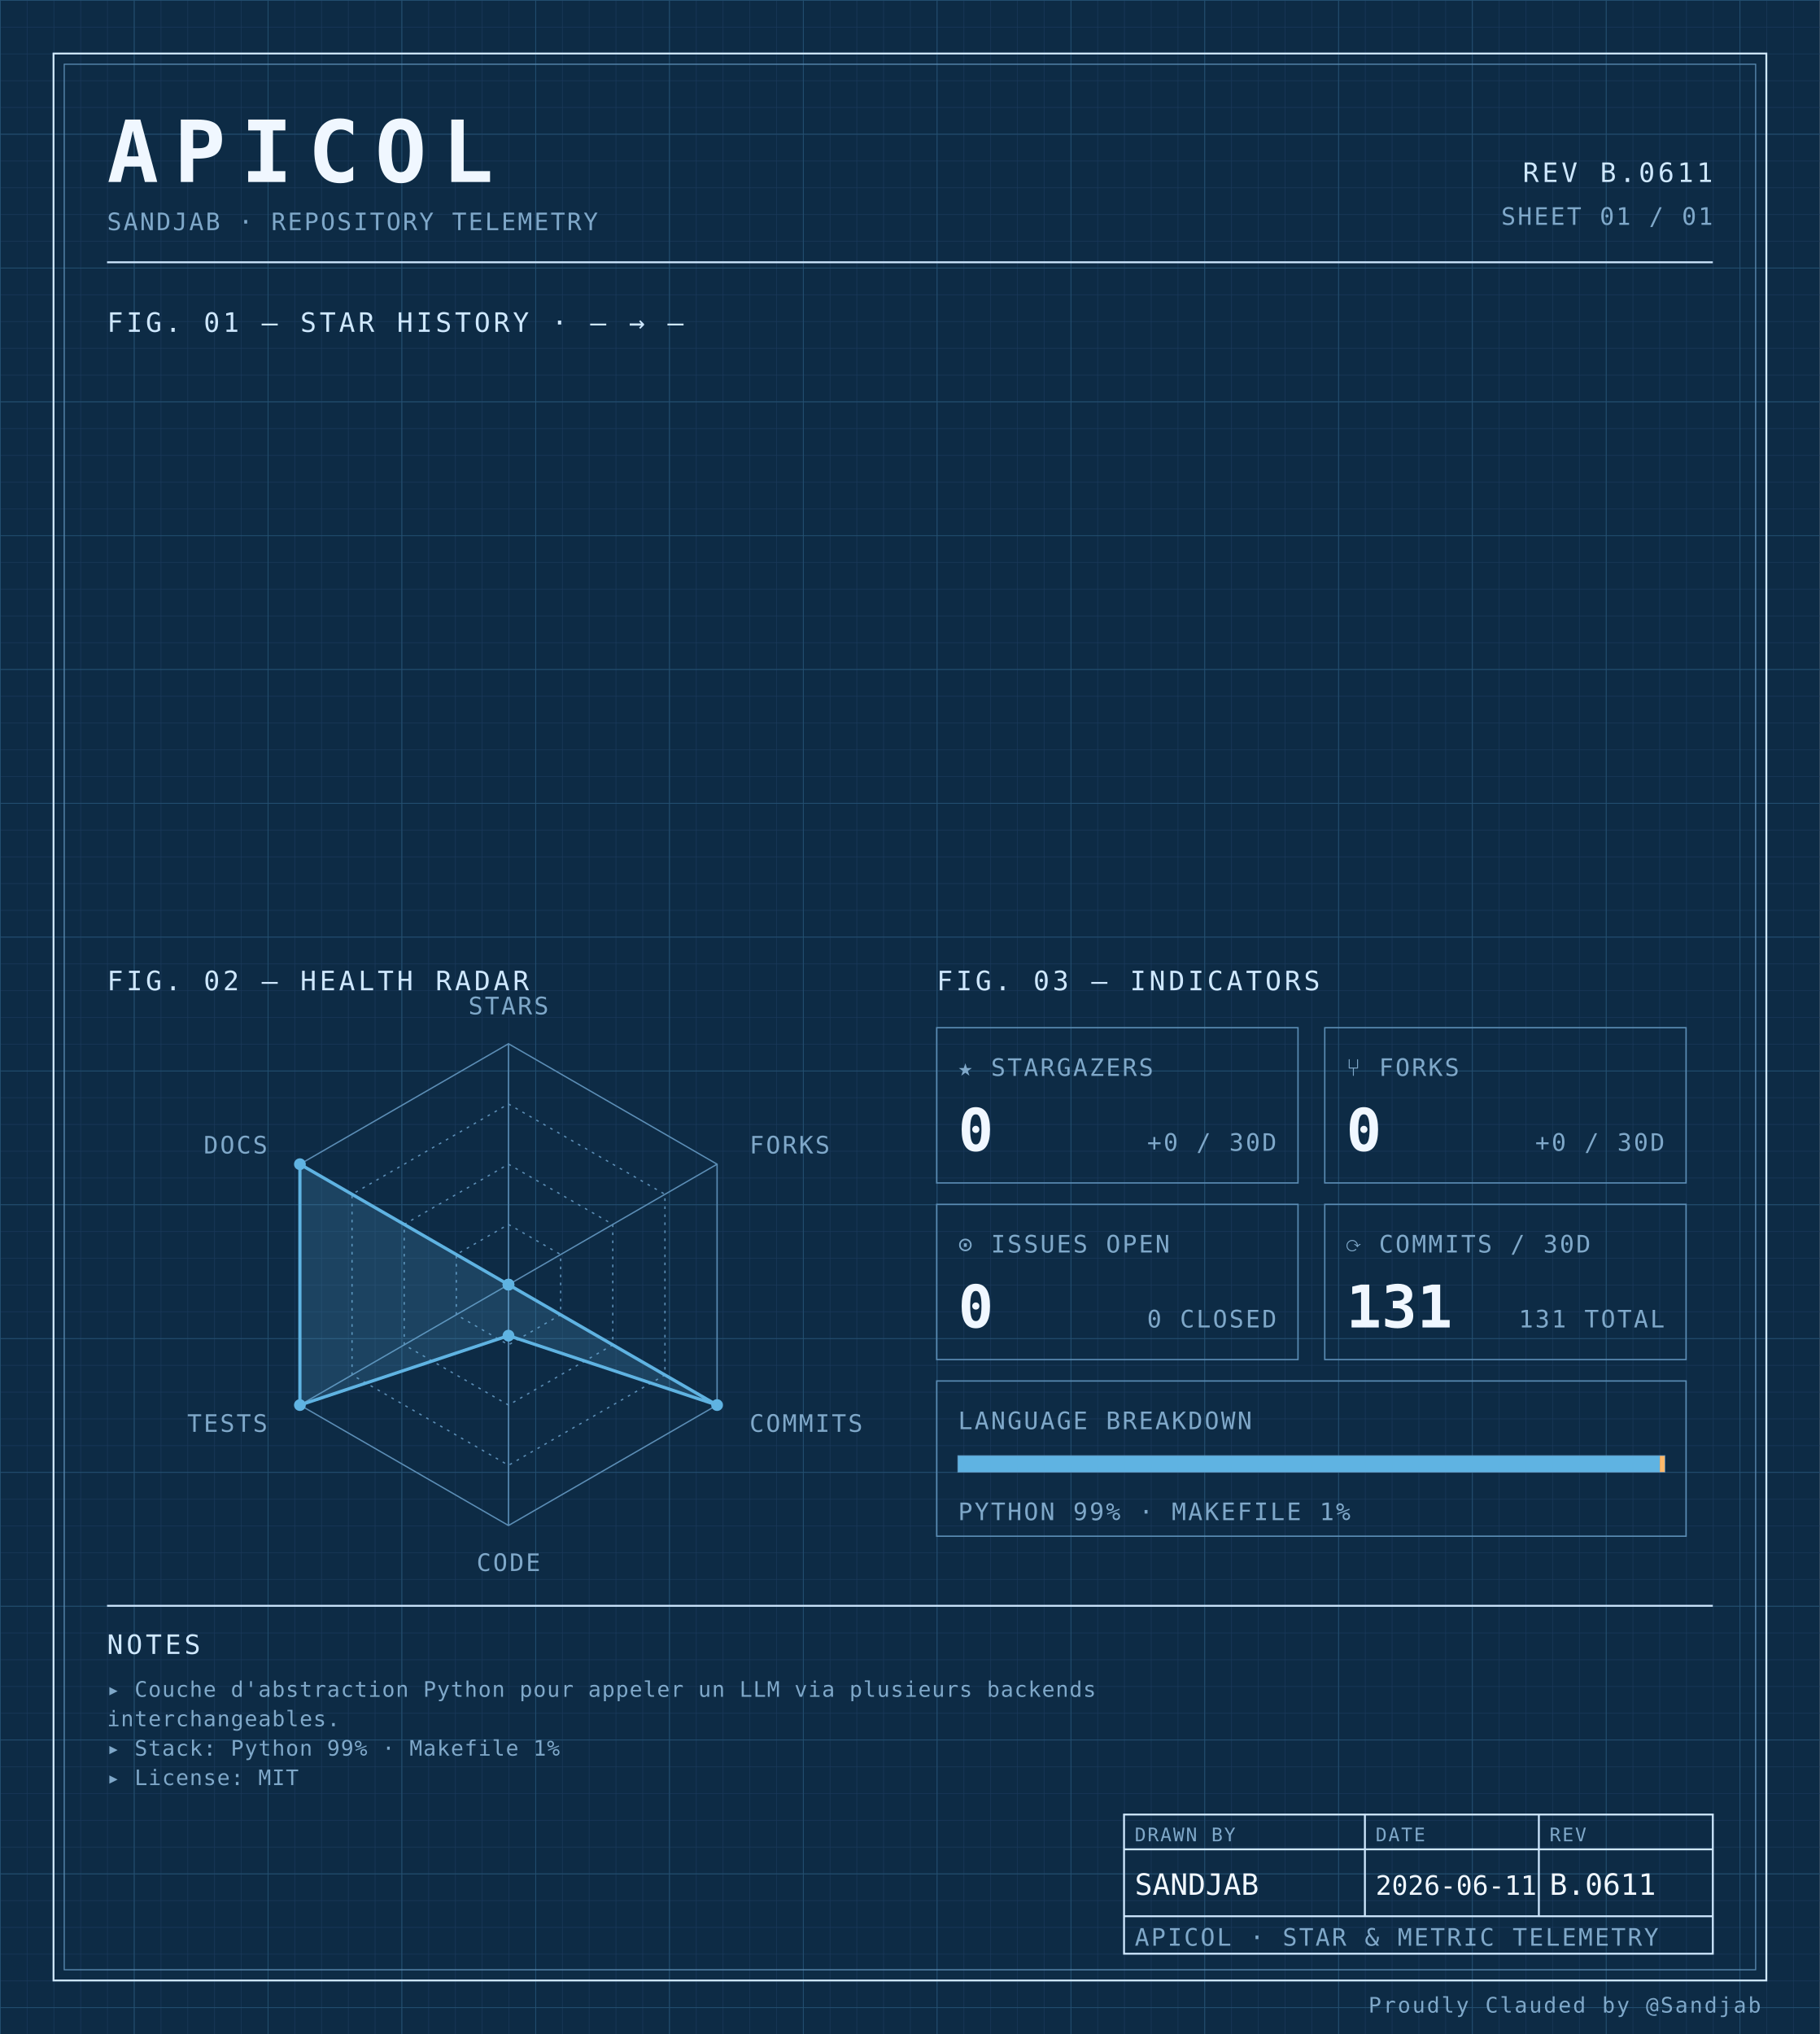
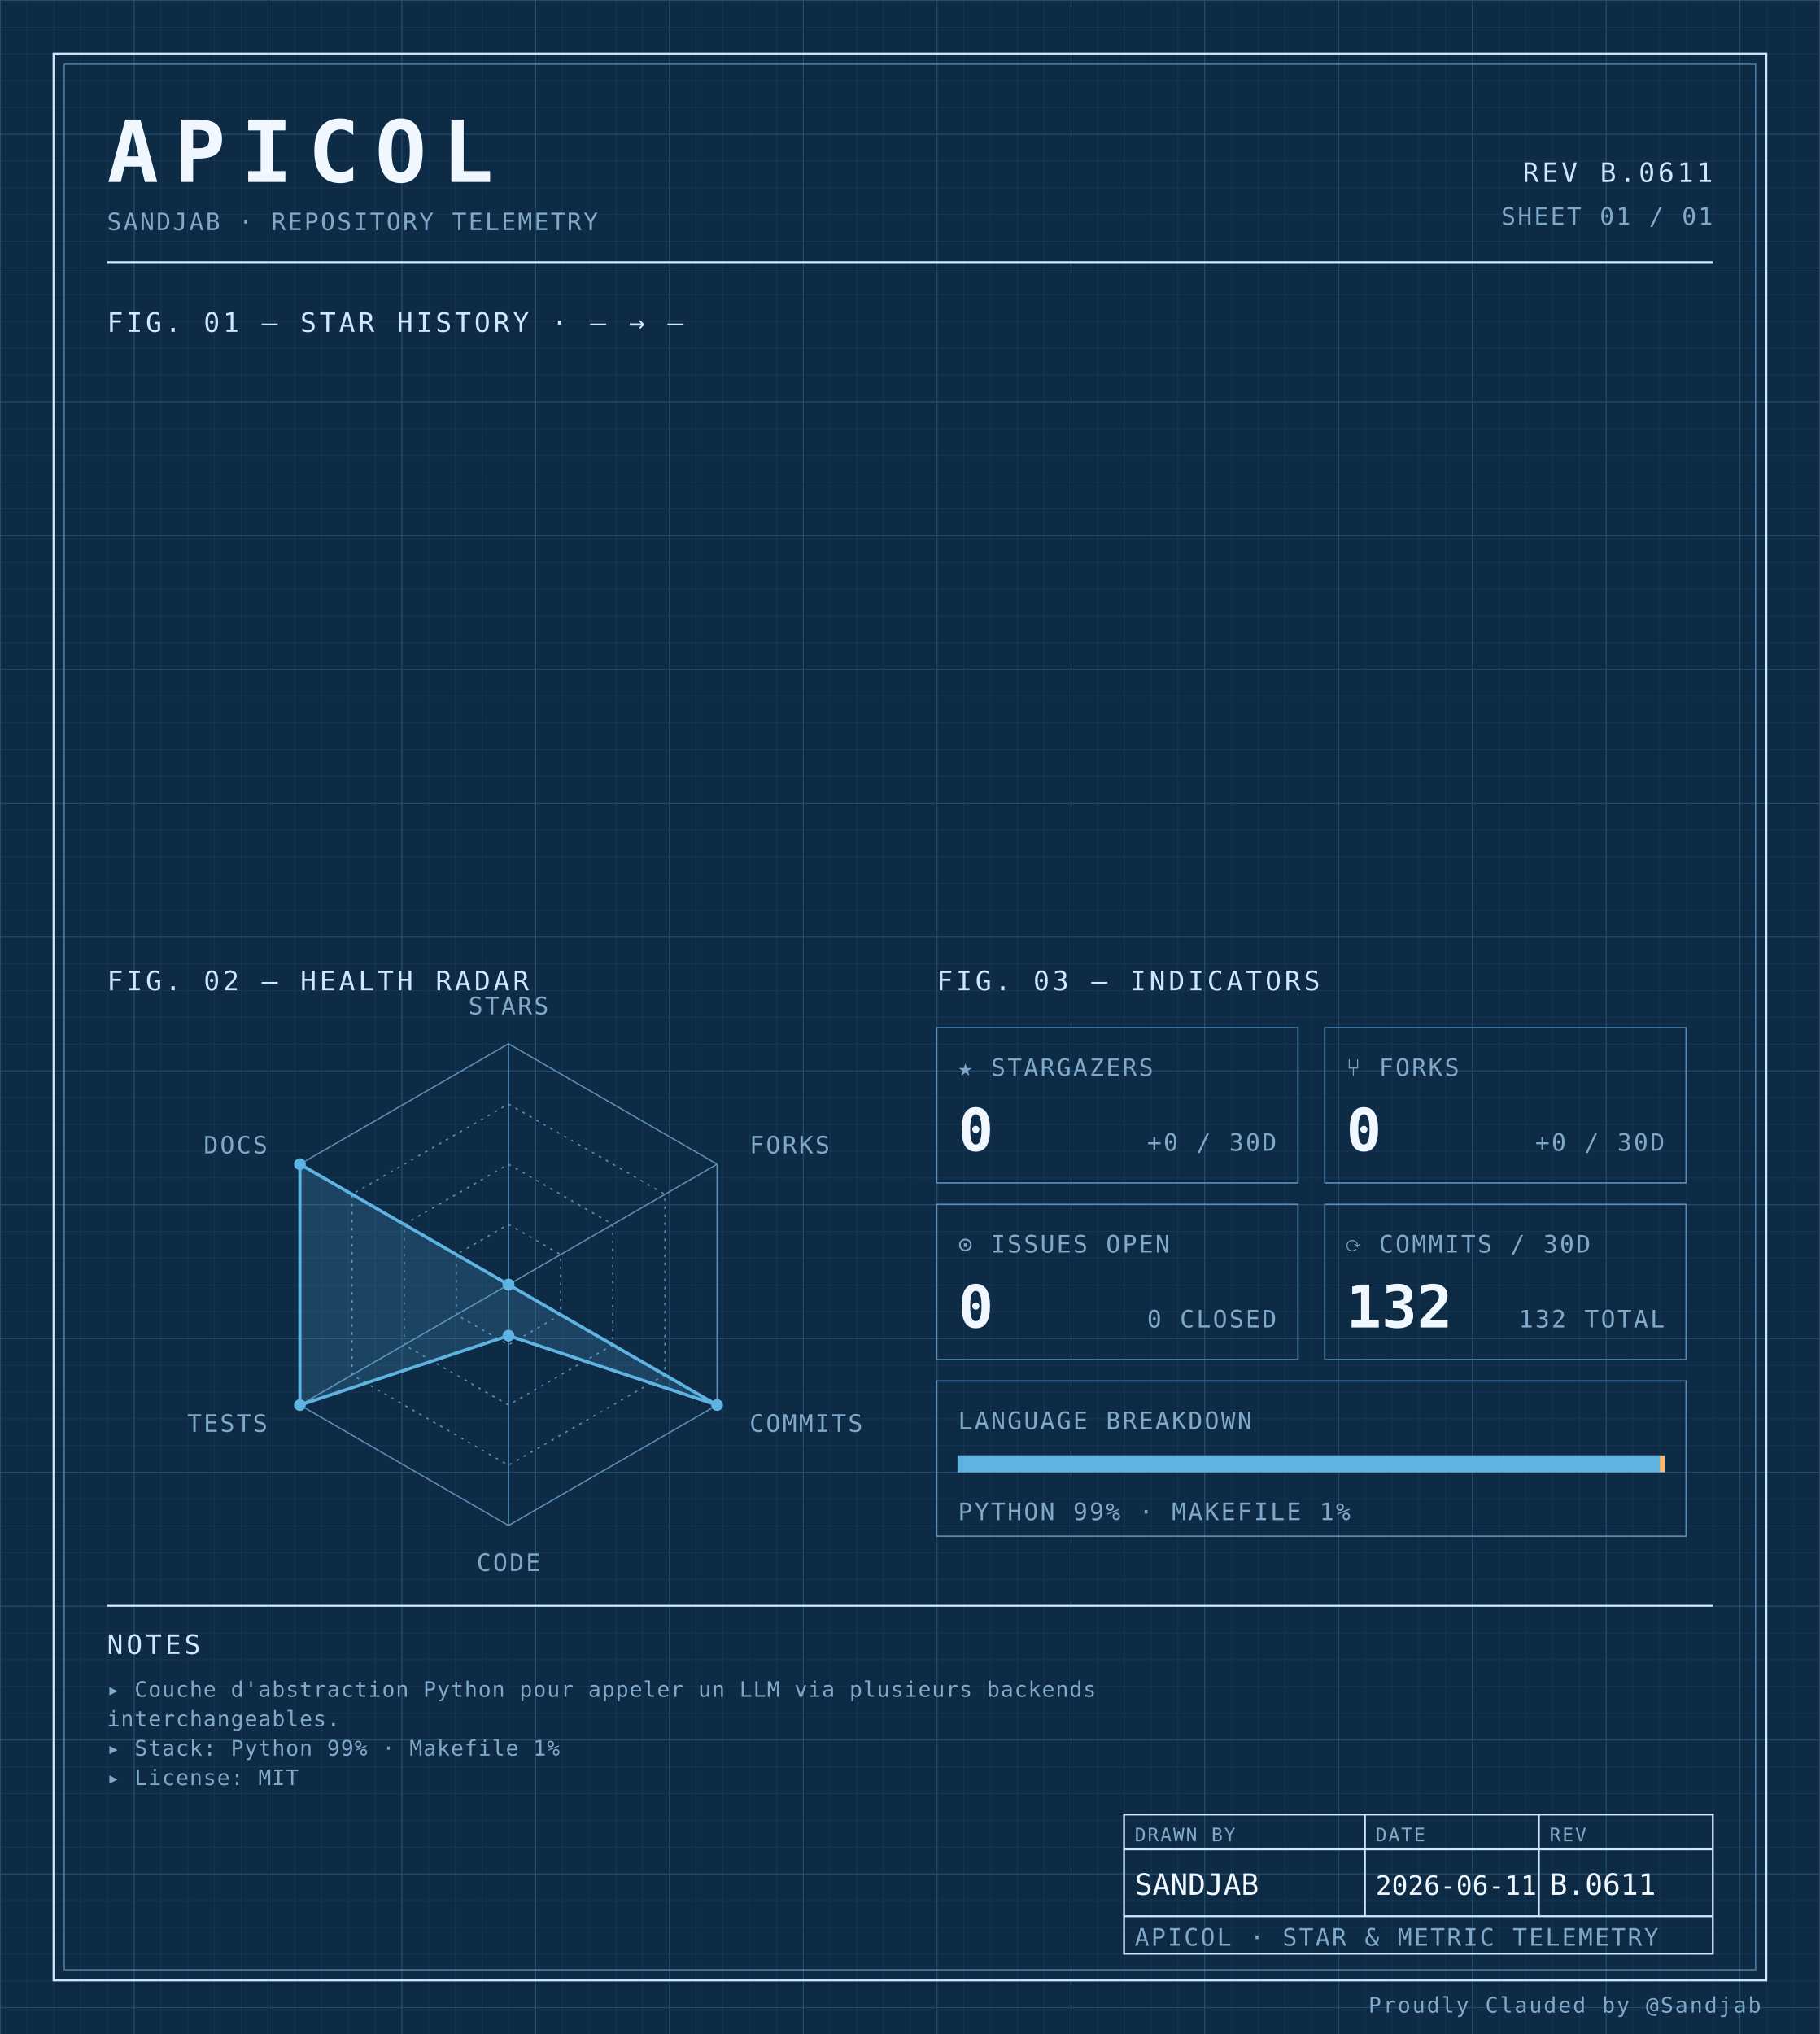
<svg xmlns="http://www.w3.org/2000/svg" width="100%" viewBox="0 0 680 760" role="img">
  <defs>
    <pattern id="grid-fine" width="10" height="10" patternUnits="userSpaceOnUse">
      <path d="M10 0H0V10" fill="none" stroke="#1a3a5c" stroke-width="0.4" />
    </pattern>
    <pattern id="grid-major" width="50" height="50" patternUnits="userSpaceOnUse">
      <path d="M50 0H0V50" fill="none" stroke="#245273" stroke-width="0.5" />
    </pattern>
  </defs>
  <rect x="0" y="0" width="680" height="760" fill="#0d2b45" />
  <rect x="0" y="0" width="680" height="760" fill="url(#grid-fine)" />
  <rect x="0" y="0" width="680" height="760" fill="url(#grid-major)" />
  <rect x="20" y="20" width="640" height="720" fill="none" stroke="#cfe8ff" stroke-width="0.7" />
  <rect x="24" y="24" width="632" height="712" fill="none" stroke="#5b8db5" stroke-width="0.4" />
  <text x="40" y="68" font-family="ui-monospace, 'SF Mono', 'JetBrains Mono', 'Cascadia Code', Consolas, monospace" font-size="32" font-weight="700" fill="#f0f7ff" text-anchor="start" letter-spacing="0.18em">APICOL</text>
  <text x="40" y="86" font-family="ui-monospace, 'SF Mono', 'JetBrains Mono', 'Cascadia Code', Consolas, monospace" font-size="9" font-weight="400" fill="#7fa8c9" text-anchor="start" letter-spacing="0.08em">SANDJAB · REPOSITORY TELEMETRY</text>
  <text x="640" y="68" font-family="ui-monospace, 'SF Mono', 'JetBrains Mono', 'Cascadia Code', Consolas, monospace" font-size="10" font-weight="400" fill="#cfe8ff" text-anchor="end" letter-spacing="0.12em">REV B.0611</text>
  <text x="640" y="84" font-family="ui-monospace, 'SF Mono', 'JetBrains Mono', 'Cascadia Code', Consolas, monospace" font-size="9" font-weight="400" fill="#7fa8c9" text-anchor="end" letter-spacing="0.08em">SHEET 01 / 01</text>
  <line x1="40" y1="98" x2="640" y2="98" stroke="#cfe8ff" stroke-width="0.7" />
  <text x="40" y="124" font-family="ui-monospace, 'SF Mono', 'JetBrains Mono', 'Cascadia Code', Consolas, monospace" font-size="10" font-weight="400" fill="#cfe8ff" text-anchor="start" letter-spacing="0.12em">FIG. 01 — STAR HISTORY · — → —</text>
  <text x="40" y="370" font-family="ui-monospace, 'SF Mono', 'JetBrains Mono', 'Cascadia Code', Consolas, monospace" font-size="10" font-weight="400" fill="#cfe8ff" text-anchor="start" letter-spacing="0.12em">FIG. 02 — HEALTH RADAR</text>
  <g transform="translate(190 480)">
    <polygon points="0.00,-90.00 77.94,-45.00 77.94,45.00 0.00,90.00 -77.94,45.00 -77.94,-45.00" fill="none" stroke="#5b8db5" stroke-width="0.5" />
    <polygon points="0.00,-67.50 58.46,-33.75 58.46,33.75 0.00,67.50 -58.46,33.75 -58.46,-33.75" fill="none" stroke="#5b8db5" stroke-width="0.5" stroke-dasharray="1,2" />
    <polygon points="0.00,-45.00 38.97,-22.50 38.97,22.50 0.00,45.00 -38.97,22.50 -38.97,-22.50" fill="none" stroke="#5b8db5" stroke-width="0.5" stroke-dasharray="1,2" />
    <polygon points="0.00,-22.50 19.49,-11.25 19.49,11.25 0.00,22.50 -19.49,11.25 -19.49,-11.25" fill="none" stroke="#5b8db5" stroke-width="0.5" stroke-dasharray="1,2" />
    <line x1="0" y1="0" x2="0.00" y2="-90.00" stroke="#5b8db5" stroke-width="0.5" />
    <line x1="0" y1="0" x2="77.94" y2="-45.00" stroke="#5b8db5" stroke-width="0.5" />
    <line x1="0" y1="0" x2="77.94" y2="45.00" stroke="#5b8db5" stroke-width="0.5" />
    <line x1="0" y1="0" x2="0.00" y2="90.00" stroke="#5b8db5" stroke-width="0.5" />
    <line x1="0" y1="0" x2="-77.94" y2="45.00" stroke="#5b8db5" stroke-width="0.5" />
    <line x1="0" y1="0" x2="-77.94" y2="-45.00" stroke="#5b8db5" stroke-width="0.5" />
    <polygon points="0.00,0.00 0.00,0.00 77.94,45.00 0.00,19.06 -77.94,45.00 -77.94,-45.00" fill="#5fb3e2" fill-opacity="0.18" stroke="#5fb3e2" stroke-width="1.2" />
    <circle cx="0.00" cy="0.00" r="2.2" fill="#5fb3e2" />
    <circle cx="0.00" cy="0.00" r="2.2" fill="#5fb3e2" />
    <circle cx="77.94" cy="45.00" r="2.2" fill="#5fb3e2" />
    <circle cx="0.00" cy="19.06" r="2.2" fill="#5fb3e2" />
    <circle cx="-77.94" cy="45.00" r="2.2" fill="#5fb3e2" />
    <circle cx="-77.94" cy="-45.00" r="2.2" fill="#5fb3e2" />
    <text x="6.3681633555662356e-15" y="-101" font-family="ui-monospace, 'SF Mono', 'JetBrains Mono', 'Cascadia Code', Consolas, monospace" font-size="9" font-weight="400" fill="#7fa8c9" text-anchor="middle" letter-spacing="0.08em">STARS</text>
    <text x="90.067" y="-49" font-family="ui-monospace, 'SF Mono', 'JetBrains Mono', 'Cascadia Code', Consolas, monospace" font-size="9" font-weight="400" fill="#7fa8c9" text-anchor="start" letter-spacing="0.08em">FORKS</text>
    <text x="90.067" y="55" font-family="ui-monospace, 'SF Mono', 'JetBrains Mono', 'Cascadia Code', Consolas, monospace" font-size="9" font-weight="400" fill="#7fa8c9" text-anchor="start" letter-spacing="0.08em">COMMITS</text>
    <text x="6.3681633555662356e-15" y="107" font-family="ui-monospace, 'SF Mono', 'JetBrains Mono', 'Cascadia Code', Consolas, monospace" font-size="9" font-weight="400" fill="#7fa8c9" text-anchor="middle" letter-spacing="0.08em">CODE</text>
    <text x="-90.067" y="55" font-family="ui-monospace, 'SF Mono', 'JetBrains Mono', 'Cascadia Code', Consolas, monospace" font-size="9" font-weight="400" fill="#7fa8c9" text-anchor="end" letter-spacing="0.08em">TESTS</text>
    <text x="-90.067" y="-49" font-family="ui-monospace, 'SF Mono', 'JetBrains Mono', 'Cascadia Code', Consolas, monospace" font-size="9" font-weight="400" fill="#7fa8c9" text-anchor="end" letter-spacing="0.08em">DOCS</text>
  </g>
  <text x="350" y="370" font-family="ui-monospace, 'SF Mono', 'JetBrains Mono', 'Cascadia Code', Consolas, monospace" font-size="10" font-weight="400" fill="#cfe8ff" text-anchor="start" letter-spacing="0.12em">FIG. 03 — INDICATORS</text>
  <rect x="350" y="384" width="135" height="58" fill="none" stroke="#5b8db5" stroke-width="0.5" />
  <text x="358" y="402" font-family="ui-monospace, 'SF Mono', 'JetBrains Mono', 'Cascadia Code', Consolas, monospace" font-size="9" font-weight="400" fill="#7fa8c9" text-anchor="start" letter-spacing="0.08em">★ STARGAZERS</text>
  <text x="358" y="430" font-family="ui-monospace, 'SF Mono', 'JetBrains Mono', 'Cascadia Code', Consolas, monospace" font-size="22" font-weight="700" fill="#f0f7ff" text-anchor="start" letter-spacing="normal">0</text>
  <text x="477" y="430" font-family="ui-monospace, 'SF Mono', 'JetBrains Mono', 'Cascadia Code', Consolas, monospace" font-size="9" font-weight="400" fill="#7fa8c9" text-anchor="end" letter-spacing="0.08em">+0 / 30D</text>
  <rect x="495" y="384" width="135" height="58" fill="none" stroke="#5b8db5" stroke-width="0.5" />
  <text x="503" y="402" font-family="ui-monospace, 'SF Mono', 'JetBrains Mono', 'Cascadia Code', Consolas, monospace" font-size="9" font-weight="400" fill="#7fa8c9" text-anchor="start" letter-spacing="0.08em">⑂ FORKS</text>
  <text x="503" y="430" font-family="ui-monospace, 'SF Mono', 'JetBrains Mono', 'Cascadia Code', Consolas, monospace" font-size="22" font-weight="700" fill="#f0f7ff" text-anchor="start" letter-spacing="normal">0</text>
  <text x="622" y="430" font-family="ui-monospace, 'SF Mono', 'JetBrains Mono', 'Cascadia Code', Consolas, monospace" font-size="9" font-weight="400" fill="#7fa8c9" text-anchor="end" letter-spacing="0.08em">+0 / 30D</text>
  <rect x="350" y="450" width="135" height="58" fill="none" stroke="#5b8db5" stroke-width="0.5" />
  <text x="358" y="468" font-family="ui-monospace, 'SF Mono', 'JetBrains Mono', 'Cascadia Code', Consolas, monospace" font-size="9" font-weight="400" fill="#7fa8c9" text-anchor="start" letter-spacing="0.08em">⊙ ISSUES OPEN</text>
  <text x="358" y="496" font-family="ui-monospace, 'SF Mono', 'JetBrains Mono', 'Cascadia Code', Consolas, monospace" font-size="22" font-weight="700" fill="#f0f7ff" text-anchor="start" letter-spacing="normal">0</text>
  <text x="477" y="496" font-family="ui-monospace, 'SF Mono', 'JetBrains Mono', 'Cascadia Code', Consolas, monospace" font-size="9" font-weight="400" fill="#7fa8c9" text-anchor="end" letter-spacing="0.08em">0 CLOSED</text>
  <rect x="495" y="450" width="135" height="58" fill="none" stroke="#5b8db5" stroke-width="0.5" />
  <text x="503" y="468" font-family="ui-monospace, 'SF Mono', 'JetBrains Mono', 'Cascadia Code', Consolas, monospace" font-size="9" font-weight="400" fill="#7fa8c9" text-anchor="start" letter-spacing="0.08em">⟳ COMMITS / 30D</text>
-   <text x="503" y="496" font-family="ui-monospace, 'SF Mono', 'JetBrains Mono', 'Cascadia Code', Consolas, monospace" font-size="22" font-weight="700" fill="#f0f7ff" text-anchor="start" letter-spacing="normal">131</text>
-   <text x="622" y="496" font-family="ui-monospace, 'SF Mono', 'JetBrains Mono', 'Cascadia Code', Consolas, monospace" font-size="9" font-weight="400" fill="#7fa8c9" text-anchor="end" letter-spacing="0.08em">131 TOTAL</text>
+   <text x="503" y="496" font-family="ui-monospace, 'SF Mono', 'JetBrains Mono', 'Cascadia Code', Consolas, monospace" font-size="22" font-weight="700" fill="#f0f7ff" text-anchor="start" letter-spacing="normal">132</text>
+   <text x="622" y="496" font-family="ui-monospace, 'SF Mono', 'JetBrains Mono', 'Cascadia Code', Consolas, monospace" font-size="9" font-weight="400" fill="#7fa8c9" text-anchor="end" letter-spacing="0.08em">132 TOTAL</text>
  <rect x="350" y="516" width="280" height="58" fill="none" stroke="#5b8db5" stroke-width="0.5" />
  <text x="358" y="534" font-family="ui-monospace, 'SF Mono', 'JetBrains Mono', 'Cascadia Code', Consolas, monospace" font-size="9" font-weight="400" fill="#7fa8c9" text-anchor="start" letter-spacing="0.08em">LANGUAGE BREAKDOWN</text>
  <rect x="358" y="544" width="264" height="6" fill="none" stroke="#5b8db5" stroke-width="0.5" />
  <rect x="358" y="544" width="262.19" height="6" fill="#5fb3e2" />
  <rect x="620.192" y="544" width="1.81" height="6" fill="#ffb96b" />
  <text x="358" y="568" font-family="ui-monospace, 'SF Mono', 'JetBrains Mono', 'Cascadia Code', Consolas, monospace" font-size="9" font-weight="400" fill="#7fa8c9" text-anchor="start" letter-spacing="0.08em">PYTHON 99% · MAKEFILE 1%</text>
  <line x1="40" y1="600" x2="640" y2="600" stroke="#cfe8ff" stroke-width="0.7" />
  <text x="40" y="618" font-family="ui-monospace, 'SF Mono', 'JetBrains Mono', 'Cascadia Code', Consolas, monospace" font-size="10" font-weight="400" fill="#cfe8ff" text-anchor="start" letter-spacing="0.12em">NOTES</text>
  <text x="40" y="634" font-family="ui-monospace, 'SF Mono', 'JetBrains Mono', 'Cascadia Code', Consolas, monospace" font-size="8" font-weight="400" fill="#7fa8c9" text-anchor="start" letter-spacing="0.04em">▸ Couche d'abstraction Python pour appeler un LLM via plusieurs backends</text>
  <text x="40" y="645" font-family="ui-monospace, 'SF Mono', 'JetBrains Mono', 'Cascadia Code', Consolas, monospace" font-size="8" font-weight="400" fill="#7fa8c9" text-anchor="start" letter-spacing="0.04em">  interchangeables.</text>
  <text x="40" y="656" font-family="ui-monospace, 'SF Mono', 'JetBrains Mono', 'Cascadia Code', Consolas, monospace" font-size="8" font-weight="400" fill="#7fa8c9" text-anchor="start" letter-spacing="0.04em">▸ Stack: Python 99% · Makefile 1%</text>
  <text x="40" y="667" font-family="ui-monospace, 'SF Mono', 'JetBrains Mono', 'Cascadia Code', Consolas, monospace" font-size="8" font-weight="400" fill="#7fa8c9" text-anchor="start" letter-spacing="0.04em">▸ License: MIT</text>
  <rect x="420" y="678" width="220" height="52" fill="none" stroke="#cfe8ff" stroke-width="0.7" />
  <line x1="420" y1="691" x2="640" y2="691" stroke="#cfe8ff" stroke-width="0.7" />
  <line x1="420" y1="716" x2="640" y2="716" stroke="#cfe8ff" stroke-width="0.7" />
  <line x1="510" y1="678" x2="510" y2="716" stroke="#cfe8ff" stroke-width="0.7" />
  <line x1="575" y1="678" x2="575" y2="716" stroke="#cfe8ff" stroke-width="0.7" />
  <text x="424" y="688" font-family="ui-monospace, 'SF Mono', 'JetBrains Mono', 'Cascadia Code', Consolas, monospace" font-size="7" font-weight="400" fill="#7fa8c9" text-anchor="start" letter-spacing="0.08em">DRAWN BY</text>
  <text x="514" y="688" font-family="ui-monospace, 'SF Mono', 'JetBrains Mono', 'Cascadia Code', Consolas, monospace" font-size="7" font-weight="400" fill="#7fa8c9" text-anchor="start" letter-spacing="0.08em">DATE</text>
  <text x="579" y="688" font-family="ui-monospace, 'SF Mono', 'JetBrains Mono', 'Cascadia Code', Consolas, monospace" font-size="7" font-weight="400" fill="#7fa8c9" text-anchor="start" letter-spacing="0.08em">REV</text>
  <text x="424" y="708" font-family="ui-monospace, 'SF Mono', 'JetBrains Mono', 'Cascadia Code', Consolas, monospace" font-size="11" font-weight="400" fill="#f0f7ff" text-anchor="start" letter-spacing="normal">SANDJAB</text>
  <text x="514" y="708" font-family="ui-monospace, 'SF Mono', 'JetBrains Mono', 'Cascadia Code', Consolas, monospace" font-size="10" font-weight="400" fill="#f0f7ff" text-anchor="start" letter-spacing="normal">2026-06-11</text>
  <text x="579" y="708" font-family="ui-monospace, 'SF Mono', 'JetBrains Mono', 'Cascadia Code', Consolas, monospace" font-size="11" font-weight="400" fill="#f0f7ff" text-anchor="start" letter-spacing="normal">B.0611</text>
  <text x="424" y="727" font-family="ui-monospace, 'SF Mono', 'JetBrains Mono', 'Cascadia Code', Consolas, monospace" font-size="9" font-weight="400" fill="#7fa8c9" text-anchor="start" letter-spacing="0.08em">APICOL · STAR &amp; METRIC TELEMETRY</text>
  <text x="658" y="752" font-family="ui-monospace, 'SF Mono', 'JetBrains Mono', 'Cascadia Code', Consolas, monospace" font-size="8" font-weight="400" fill="#7fa8c9" text-anchor="end" letter-spacing="0.08em">Proudly Clauded by @Sandjab</text>
</svg>
